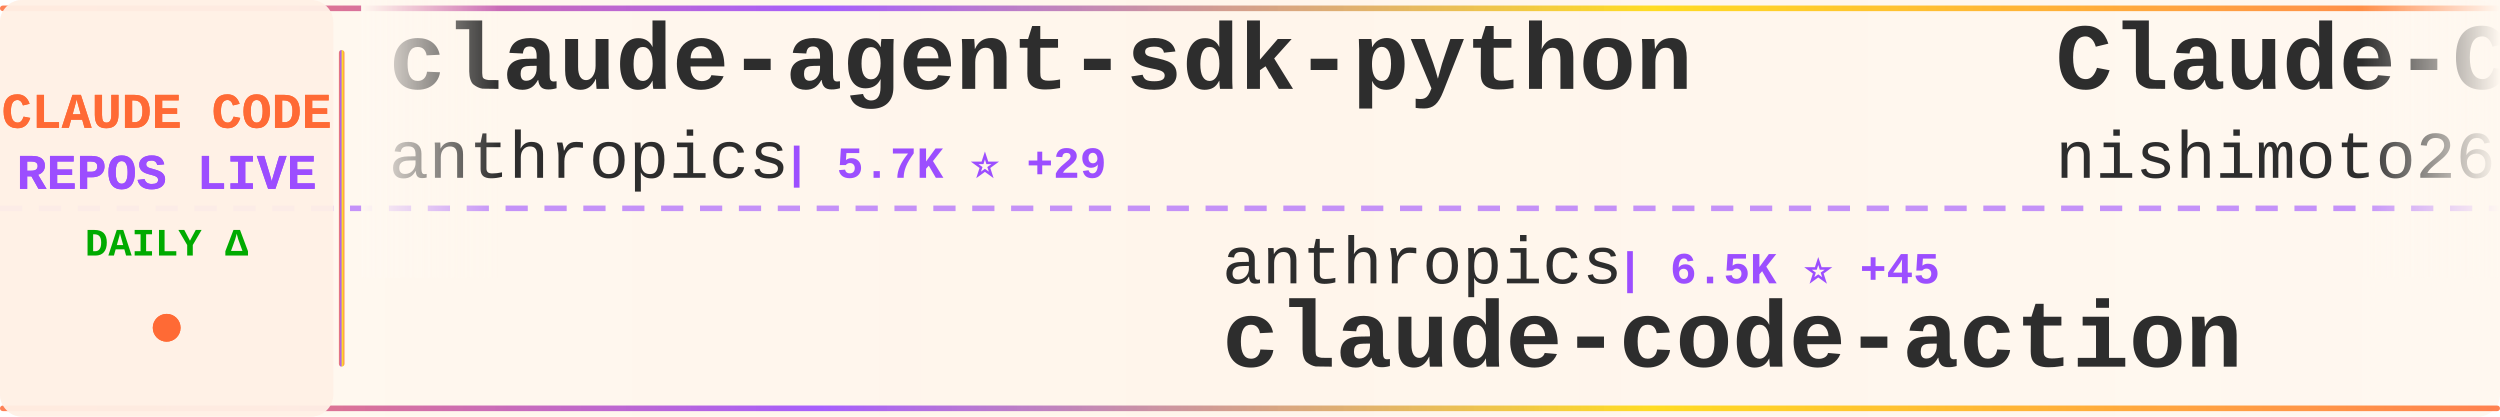
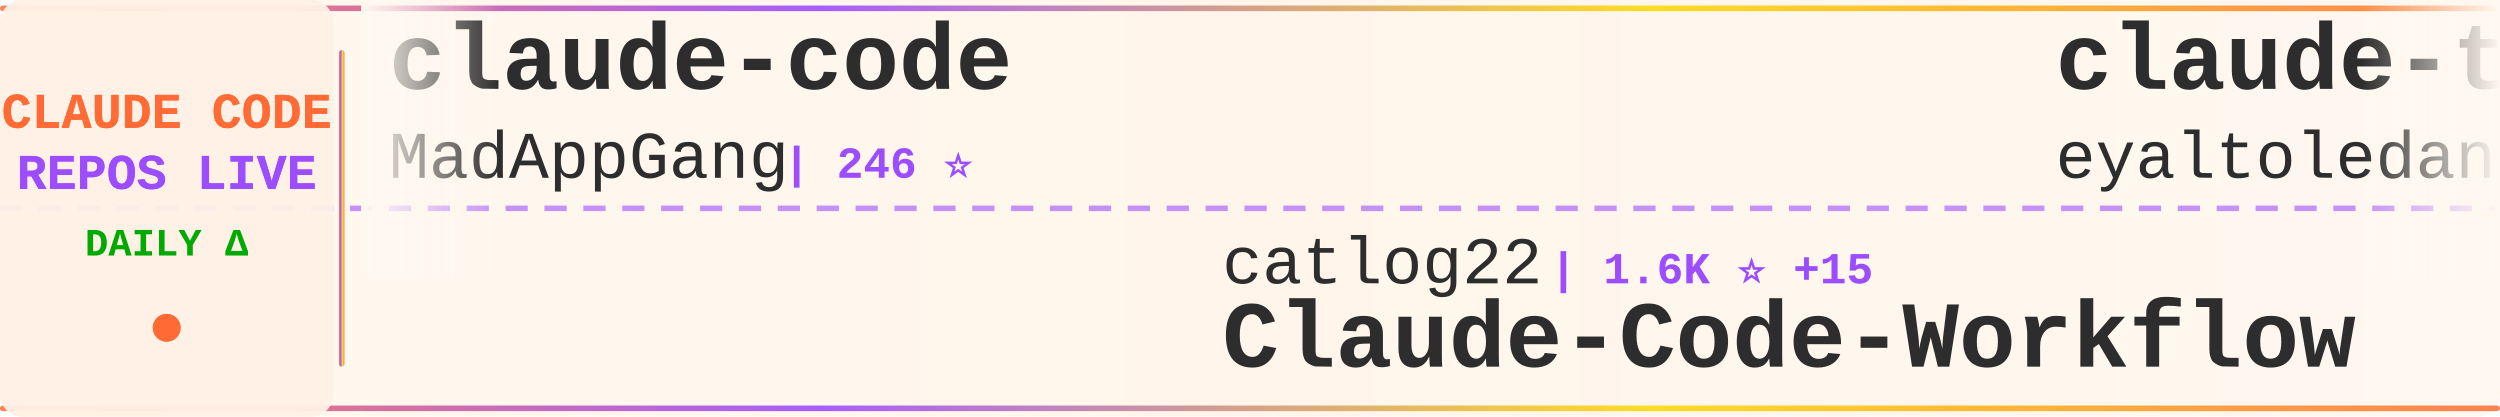
<svg xmlns="http://www.w3.org/2000/svg" width="900" height="150">
  <defs>
    <linearGradient id="tickerBg" x1="0%" y1="0%" x2="100%" y2="0%">
      <stop offset="0%" style="stop-color:#fff8f0;stop-opacity:0.98" />
      <stop offset="50%" style="stop-color:#fff5eb;stop-opacity:1" />
      <stop offset="100%" style="stop-color:#fff8f0;stop-opacity:0.98" />
    </linearGradient>
    <linearGradient id="borderGrad" x1="0%" y1="0%" x2="100%" y2="0%">
      <stop offset="0%" style="stop-color:#FF6B35;stop-opacity:0.85">
        <animate attributeName="stop-opacity" values="0.85;1;0.85" dur="2s" repeatCount="indefinite" />
      </stop>
      <stop offset="33%" style="stop-color:#9C4EFF;stop-opacity:0.9">
        <animate attributeName="stop-opacity" values="0.9;1;0.9" dur="2.2s" repeatCount="indefinite" />
      </stop>
      <stop offset="66%" style="stop-color:#FFD700;stop-opacity:0.85">
        <animate attributeName="stop-opacity" values="0.85;1;0.85" dur="1.8s" repeatCount="indefinite" />
      </stop>
      <stop offset="100%" style="stop-color:#FF6B35;stop-opacity:0.85">
        <animate attributeName="stop-opacity" values="0.85;1;0.85" dur="2s" repeatCount="indefinite" />
      </stop>
    </linearGradient>
    <filter id="textGlow">
      <feGaussianBlur stdDeviation="0.15" result="coloredBlur" />
      <feMerge>
        <feMergeNode in="coloredBlur" />
        <feMergeNode in="SourceGraphic" />
      </feMerge>
    </filter>
    <filter id="metricGlow">
      <feGaussianBlur stdDeviation="0.2" result="coloredBlur" />
      <feMerge>
        <feMergeNode in="coloredBlur" />
        <feMergeNode in="SourceGraphic" />
      </feMerge>
    </filter>
    <linearGradient id="leftFade" x1="0%" y1="0%" x2="100%" y2="0%">
      <stop offset="0%" style="stop-color:#fff8f0;stop-opacity:1" />
      <stop offset="100%" style="stop-color:#fff8f0;stop-opacity:0" />
    </linearGradient>
    <linearGradient id="rightFade" x1="0%" y1="0%" x2="100%" y2="0%">
      <stop offset="0%" style="stop-color:#fff8f0;stop-opacity:0" />
      <stop offset="100%" style="stop-color:#fff8f0;stop-opacity:1" />
    </linearGradient>
  </defs>
  <rect width="900" height="150" fill="url(#tickerBg)" rx="8" />
  <rect x="0" y="2" width="900" height="2" fill="url(#borderGrad)" rx="1" />
  <rect x="0" y="146" width="900" height="2" fill="url(#borderGrad)" rx="1" />
  <line x1="0" y1="75" x2="900" y2="75" stroke="#9C4EFF" stroke-width="2" stroke-dasharray="8 6" opacity="0.6" />
  <rect x="0" y="0" width="120" height="150" fill="#fff0e6" opacity="0.95" rx="8" />
  <text x="60" y="46" font-family="'Courier New', monospace" font-size="18" font-weight="bold" fill="#FF6B35" text-anchor="middle" filter="url(#textGlow)">
    CLAUDE CODE
  </text>
  <text x="60" y="68" font-family="'Courier New', monospace" font-size="18" font-weight="bold" fill="#9C4EFF" text-anchor="middle" filter="url(#textGlow)">
    REPOS LIVE
  </text>
  <text x="60" y="92" font-family="'Courier New', monospace" font-size="14" font-weight="bold" fill="#00aa00" text-anchor="middle">
    DAILY Δ
  </text>
  <circle cx="60" cy="118" r="5" fill="#FF6B35" filter="url(#metricGlow)">
    <animate attributeName="r" values="4;6;4" dur="1.5s" repeatCount="indefinite" />
    <animate attributeName="opacity" values="0.6;1;0.6" dur="1.5s" repeatCount="indefinite" />
  </circle>
  <rect x="122" y="18" width="2" height="114" fill="url(#borderGrad)" rx="1" />
  <clipPath id="tickerClip">
    <rect x="130" y="0" width="770" height="150" />
  </clipPath>
  <g clip-path="url(#tickerClip)">
    <g id="tickerItems">
      <animateTransform attributeName="transform" attributeType="XML" type="translate" from="0 0" to="-3000 0" dur="54s" repeatCount="indefinite" />
      <g transform="translate(0, 0)">
-         <text x="140" y="32" font-family="'Courier New', monospace" font-size="34" font-weight="bold" fill="#2d2d2d">claude-agent-sdk-python</text>
-         <text x="140" y="64" font-family="'Courier New', monospace" font-size="24" font-weight="normal" fill="#2d2d2d" opacity="1.0">anthropics</text>
-         <text x="282" y="64" font-family="'Courier New', monospace" font-size="16" font-weight="bold" fill="#9C4EFF"> | 5.7K ⭐ +29</text>
+         <text x="140" y="32" font-family="'Courier New', monospace" font-size="34" font-weight="bold" fill="#2d2d2d">claude-code</text>
+         <text x="140" y="64" font-family="'Courier New', monospace" font-size="24" font-weight="normal" fill="#2d2d2d" opacity="1.0">MadAppGang</text>
+         <text x="282" y="64" font-family="'Courier New', monospace" font-size="16" font-weight="bold" fill="#9C4EFF"> | 246 ⭐</text>
      </g>
      <g transform="translate(300, 0)">
-         <text x="140" y="102" font-family="'Courier New', monospace" font-size="24" font-weight="normal" fill="#2d2d2d" opacity="1.0">anthropics</text>
-         <text x="282" y="102" font-family="'Courier New', monospace" font-size="16" font-weight="bold" fill="#9C4EFF"> | 6.5K ⭐ +45</text>
-         <text x="140" y="132" font-family="'Courier New', monospace" font-size="34" font-weight="bold" fill="#2d2d2d">claude-code-action</text>
+         <text x="140" y="102" font-family="'Courier New', monospace" font-size="24" font-weight="normal" fill="#2d2d2d" opacity="1.0">catlog22</text>
+         <text x="258" y="102" font-family="'Courier New', monospace" font-size="16" font-weight="bold" fill="#9C4EFF"> | 1.6K ⭐ +15</text>
+         <text x="140" y="132" font-family="'Courier New', monospace" font-size="34" font-weight="bold" fill="#2d2d2d">Claude-Code-Workflow</text>
      </g>
      <g transform="translate(600, 0)">
-         <text x="140" y="32" font-family="'Courier New', monospace" font-size="34" font-weight="bold" fill="#2d2d2d">Claude-Code-Communicatio...</text>
-         <text x="140" y="64" font-family="'Courier New', monospace" font-size="24" font-weight="normal" fill="#2d2d2d" opacity="1.0">nishimoto265</text>
-         <text x="306" y="64" font-family="'Courier New', monospace" font-size="16" font-weight="bold" fill="#9C4EFF"> | 495 ⭐</text>
+         <text x="140" y="32" font-family="'Courier New', monospace" font-size="34" font-weight="bold" fill="#2d2d2d">claude-task-master</text>
+         <text x="140" y="64" font-family="'Courier New', monospace" font-size="24" font-weight="normal" fill="#2d2d2d" opacity="1.0">eyaltoledano</text>
+         <text x="306" y="64" font-family="'Courier New', monospace" font-size="16" font-weight="bold" fill="#9C4EFF"> | 26.1K ⭐ +49</text>
      </g>
      <g transform="translate(900, 0)">
-         <text x="140" y="102" font-family="'Courier New', monospace" font-size="24" font-weight="normal" fill="#2d2d2d" opacity="1.0">wasabeef</text>
-         <text x="258" y="102" font-family="'Courier New', monospace" font-size="16" font-weight="bold" fill="#9C4EFF"> | 1.0K ⭐ +1</text>
-         <text x="140" y="132" font-family="'Courier New', monospace" font-size="34" font-weight="bold" fill="#2d2d2d">claude-code-cookbook</text>
+         <text x="140" y="102" font-family="'Courier New', monospace" font-size="24" font-weight="normal" fill="#2d2d2d" opacity="1.0">1rgs</text>
+         <text x="210" y="102" font-family="'Courier New', monospace" font-size="16" font-weight="bold" fill="#9C4EFF"> | 3.3K ⭐ +10</text>
+         <text x="140" y="132" font-family="'Courier New', monospace" font-size="34" font-weight="bold" fill="#2d2d2d">claude-code-proxy</text>
      </g>
      <g transform="translate(1200, 0)">
-         <text x="140" y="32" font-family="'Courier New', monospace" font-size="34" font-weight="bold" fill="#2d2d2d">awesome-claude-skills</text>
-         <text x="140" y="64" font-family="'Courier New', monospace" font-size="24" font-weight="normal" fill="#2d2d2d" opacity="1.0">ComposioHQ</text>
-         <text x="282" y="64" font-family="'Courier New', monospace" font-size="16" font-weight="bold" fill="#9C4EFF"> | 47.3K ⭐ +312</text>
+         <text x="140" y="32" font-family="'Courier New', monospace" font-size="34" font-weight="bold" fill="#2d2d2d">agents</text>
+         <text x="140" y="64" font-family="'Courier New', monospace" font-size="24" font-weight="normal" fill="#2d2d2d" opacity="1.0">wshobson</text>
+         <text x="258" y="64" font-family="'Courier New', monospace" font-size="16" font-weight="bold" fill="#9C4EFF"> | 32.2K ⭐ +110</text>
      </g>
      <g transform="translate(1500, 0)">
-         <text x="140" y="102" font-family="'Courier New', monospace" font-size="24" font-weight="normal" fill="#2d2d2d" opacity="1.0">lst97</text>
-         <text x="222" y="102" font-family="'Courier New', monospace" font-size="16" font-weight="bold" fill="#9C4EFF"> | 1.5K ⭐ +1</text>
-         <text x="140" y="132" font-family="'Courier New', monospace" font-size="34" font-weight="bold" fill="#2d2d2d">claude-code-sub-agents</text>
+         <text x="140" y="102" font-family="'Courier New', monospace" font-size="24" font-weight="normal" fill="#2d2d2d" opacity="1.0">anthropics</text>
+         <text x="282" y="102" font-family="'Courier New', monospace" font-size="16" font-weight="bold" fill="#9C4EFF"> | 1.8K ⭐ +16</text>
+         <text x="140" y="132" font-family="'Courier New', monospace" font-size="34" font-weight="bold" fill="#2d2d2d">claude-agent-sdk-demos</text>
      </g>
      <g transform="translate(1800, 0)">
-         <text x="140" y="32" font-family="'Courier New', monospace" font-size="34" font-weight="bold" fill="#2d2d2d">claude-code-source-code-...</text>
-         <text x="140" y="64" font-family="'Courier New', monospace" font-size="24" font-weight="normal" fill="#2d2d2d" opacity="1.0">ghuntley</text>
-         <text x="258" y="64" font-family="'Courier New', monospace" font-size="16" font-weight="bold" fill="#9C4EFF"> | 869 ⭐</text>
+         <text x="140" y="32" font-family="'Courier New', monospace" font-size="34" font-weight="bold" fill="#2d2d2d">opcode</text>
+         <text x="140" y="64" font-family="'Courier New', monospace" font-size="24" font-weight="normal" fill="#2d2d2d" opacity="1.0">winfunc</text>
+         <text x="246" y="64" font-family="'Courier New', monospace" font-size="16" font-weight="bold" fill="#9C4EFF"> | 21.1K ⭐ +20</text>
      </g>
      <g transform="translate(2100, 0)">
-         <text x="140" y="102" font-family="'Courier New', monospace" font-size="24" font-weight="normal" fill="#2d2d2d" opacity="1.0">obra</text>
-         <text x="210" y="102" font-family="'Courier New', monospace" font-size="16" font-weight="bold" fill="#9C4EFF"> | 108.8K ⭐ +2.9K</text>
-         <text x="140" y="132" font-family="'Courier New', monospace" font-size="34" font-weight="bold" fill="#2d2d2d">superpowers</text>
+         <text x="140" y="102" font-family="'Courier New', monospace" font-size="24" font-weight="normal" fill="#2d2d2d" opacity="1.0">trailofbits</text>
+         <text x="294" y="102" font-family="'Courier New', monospace" font-size="16" font-weight="bold" fill="#9C4EFF"> | 1.7K ⭐ +10</text>
+         <text x="140" y="132" font-family="'Courier New', monospace" font-size="34" font-weight="bold" fill="#2d2d2d">claude-code-config</text>
      </g>
      <g transform="translate(2400, 0)">
-         <text x="140" y="32" font-family="'Courier New', monospace" font-size="34" font-weight="bold" fill="#2d2d2d">claude-code-proxy</text>
-         <text x="140" y="64" font-family="'Courier New', monospace" font-size="24" font-weight="normal" fill="#2d2d2d" opacity="1.0">1rgs</text>
-         <text x="210" y="64" font-family="'Courier New', monospace" font-size="16" font-weight="bold" fill="#9C4EFF"> | 3.3K ⭐ +6</text>
+         <text x="140" y="32" font-family="'Courier New', monospace" font-size="34" font-weight="bold" fill="#2d2d2d">claude-code-tresor</text>
+         <text x="140" y="64" font-family="'Courier New', monospace" font-size="24" font-weight="normal" fill="#2d2d2d" opacity="1.0">alirezarezvani</text>
+         <text x="330" y="64" font-family="'Courier New', monospace" font-size="16" font-weight="bold" fill="#9C4EFF"> | 638 ⭐ +2</text>
      </g>
      <g transform="translate(2700, 0)">
-         <text x="140" y="102" font-family="'Courier New', monospace" font-size="24" font-weight="normal" fill="#2d2d2d" opacity="1.0">rizethereum</text>
-         <text x="294" y="102" font-family="'Courier New', monospace" font-size="16" font-weight="bold" fill="#9C4EFF"> | 1.8K ⭐</text>
-         <text x="140" y="132" font-family="'Courier New', monospace" font-size="34" font-weight="bold" fill="#2d2d2d">claude-code-requirements...</text>
+         <text x="140" y="102" font-family="'Courier New', monospace" font-size="24" font-weight="normal" fill="#2d2d2d" opacity="1.0">zebbern</text>
+         <text x="246" y="102" font-family="'Courier New', monospace" font-size="16" font-weight="bold" fill="#9C4EFF"> | 3.7K ⭐ +9</text>
+         <text x="140" y="132" font-family="'Courier New', monospace" font-size="34" font-weight="bold" fill="#2d2d2d">claude-code-guide</text>
      </g>
      <g transform="translate(3000, 0)">
-         <text x="140" y="32" font-family="'Courier New', monospace" font-size="34" font-weight="bold" fill="#2d2d2d">claude-agent-sdk-python</text>
-         <text x="140" y="64" font-family="'Courier New', monospace" font-size="24" font-weight="normal" fill="#2d2d2d" opacity="1.0">anthropics</text>
-         <text x="282" y="64" font-family="'Courier New', monospace" font-size="16" font-weight="bold" fill="#9C4EFF"> | 5.7K ⭐ +29</text>
+         <text x="140" y="32" font-family="'Courier New', monospace" font-size="34" font-weight="bold" fill="#2d2d2d">claude-code</text>
+         <text x="140" y="64" font-family="'Courier New', monospace" font-size="24" font-weight="normal" fill="#2d2d2d" opacity="1.0">MadAppGang</text>
+         <text x="282" y="64" font-family="'Courier New', monospace" font-size="16" font-weight="bold" fill="#9C4EFF"> | 246 ⭐</text>
      </g>
      <g transform="translate(3300, 0)">
-         <text x="140" y="102" font-family="'Courier New', monospace" font-size="24" font-weight="normal" fill="#2d2d2d" opacity="1.0">anthropics</text>
-         <text x="282" y="102" font-family="'Courier New', monospace" font-size="16" font-weight="bold" fill="#9C4EFF"> | 6.5K ⭐ +45</text>
-         <text x="140" y="132" font-family="'Courier New', monospace" font-size="34" font-weight="bold" fill="#2d2d2d">claude-code-action</text>
+         <text x="140" y="102" font-family="'Courier New', monospace" font-size="24" font-weight="normal" fill="#2d2d2d" opacity="1.0">catlog22</text>
+         <text x="258" y="102" font-family="'Courier New', monospace" font-size="16" font-weight="bold" fill="#9C4EFF"> | 1.6K ⭐ +15</text>
+         <text x="140" y="132" font-family="'Courier New', monospace" font-size="34" font-weight="bold" fill="#2d2d2d">Claude-Code-Workflow</text>
      </g>
      <g transform="translate(3600, 0)">
-         <text x="140" y="32" font-family="'Courier New', monospace" font-size="34" font-weight="bold" fill="#2d2d2d">Claude-Code-Communicatio...</text>
-         <text x="140" y="64" font-family="'Courier New', monospace" font-size="24" font-weight="normal" fill="#2d2d2d" opacity="1.0">nishimoto265</text>
-         <text x="306" y="64" font-family="'Courier New', monospace" font-size="16" font-weight="bold" fill="#9C4EFF"> | 495 ⭐</text>
+         <text x="140" y="32" font-family="'Courier New', monospace" font-size="34" font-weight="bold" fill="#2d2d2d">claude-task-master</text>
+         <text x="140" y="64" font-family="'Courier New', monospace" font-size="24" font-weight="normal" fill="#2d2d2d" opacity="1.0">eyaltoledano</text>
+         <text x="306" y="64" font-family="'Courier New', monospace" font-size="16" font-weight="bold" fill="#9C4EFF"> | 26.1K ⭐ +49</text>
      </g>
      <g transform="translate(3900, 0)">
-         <text x="140" y="102" font-family="'Courier New', monospace" font-size="24" font-weight="normal" fill="#2d2d2d" opacity="1.0">wasabeef</text>
-         <text x="258" y="102" font-family="'Courier New', monospace" font-size="16" font-weight="bold" fill="#9C4EFF"> | 1.0K ⭐ +1</text>
-         <text x="140" y="132" font-family="'Courier New', monospace" font-size="34" font-weight="bold" fill="#2d2d2d">claude-code-cookbook</text>
+         <text x="140" y="102" font-family="'Courier New', monospace" font-size="24" font-weight="normal" fill="#2d2d2d" opacity="1.0">1rgs</text>
+         <text x="210" y="102" font-family="'Courier New', monospace" font-size="16" font-weight="bold" fill="#9C4EFF"> | 3.3K ⭐ +10</text>
+         <text x="140" y="132" font-family="'Courier New', monospace" font-size="34" font-weight="bold" fill="#2d2d2d">claude-code-proxy</text>
      </g>
    </g>
  </g>
  <rect x="130" y="0" width="50" height="100" fill="url(#leftFade)" />
  <rect x="850" y="0" width="50" height="100" fill="url(#rightFade)" />
</svg>
